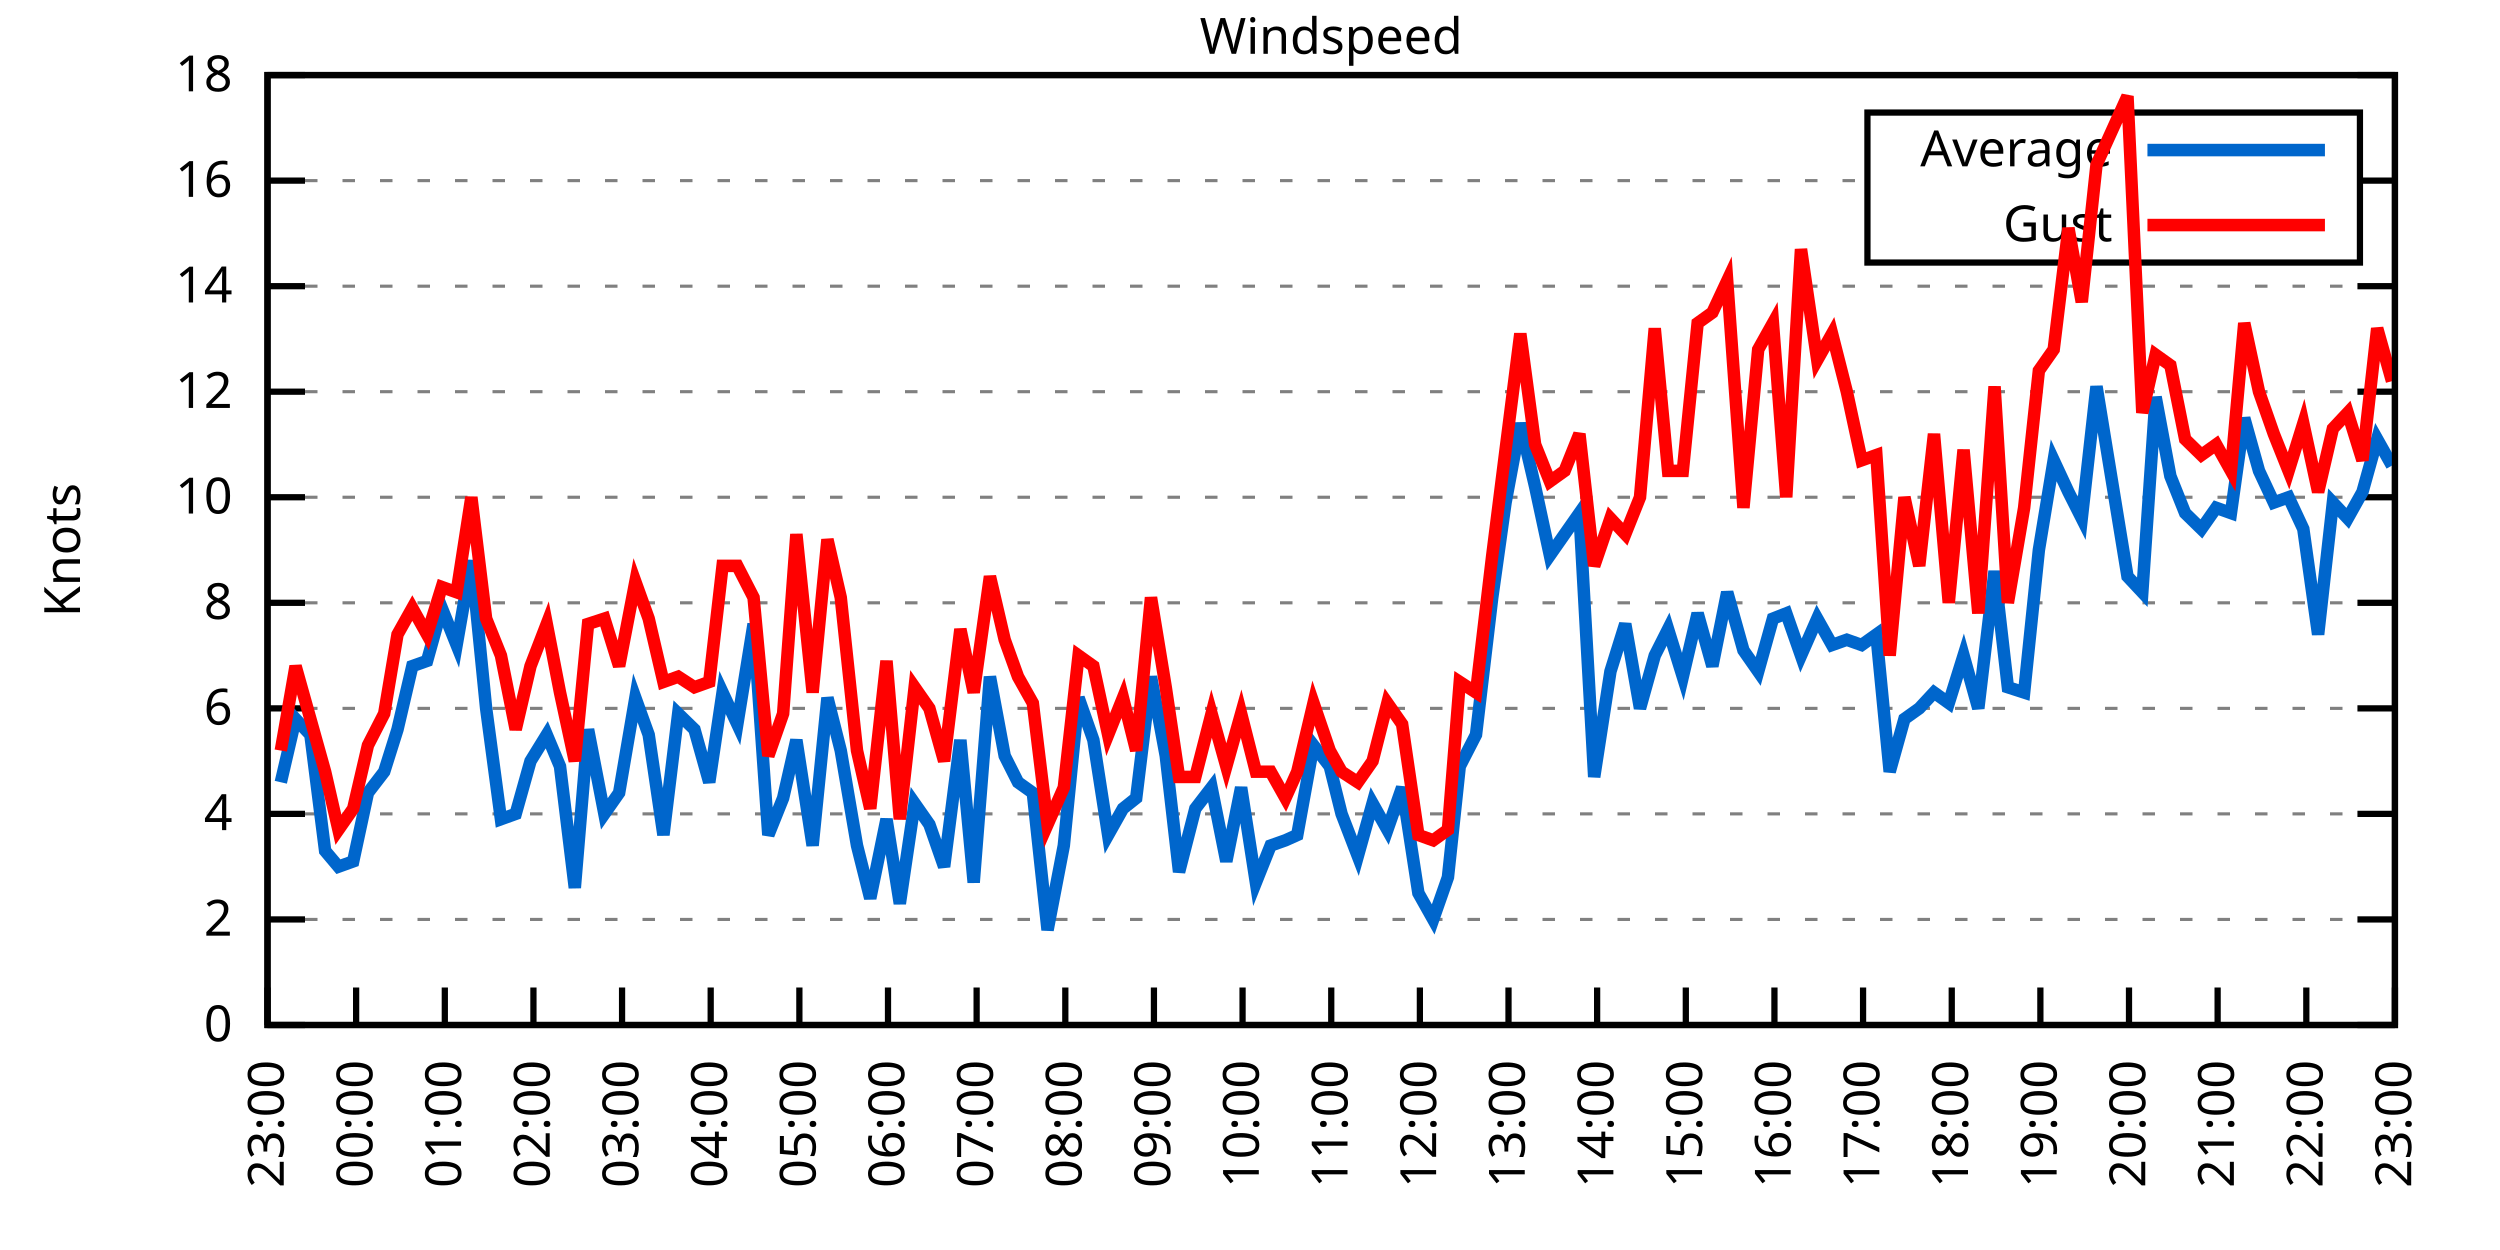
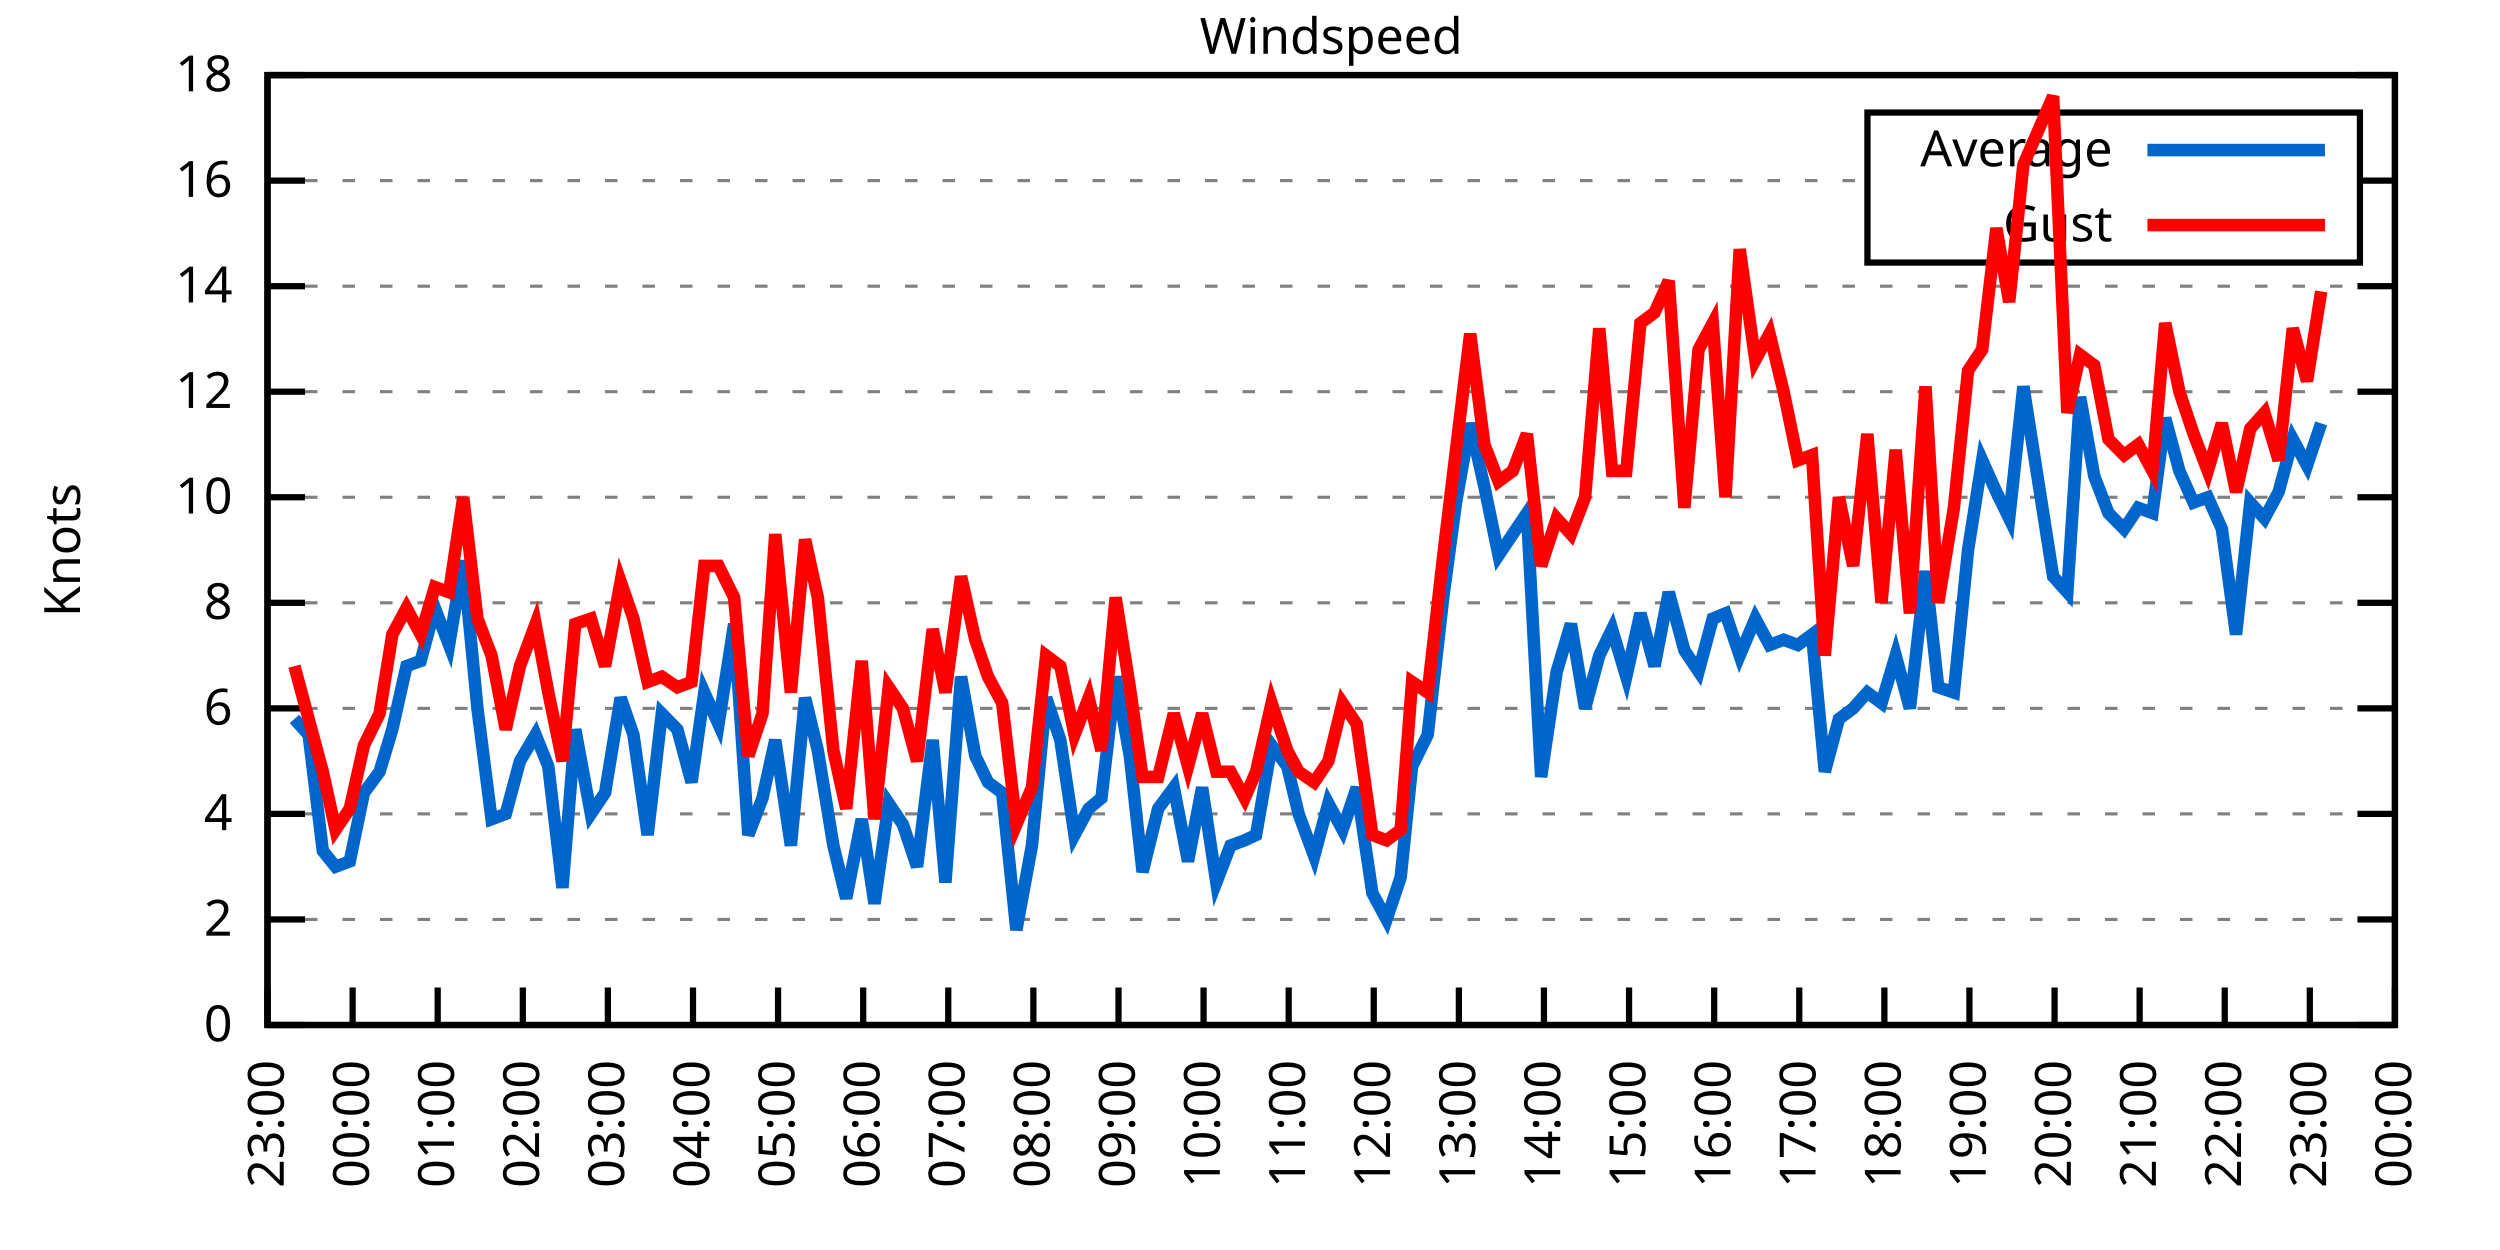
<svg xmlns="http://www.w3.org/2000/svg" xmlns:xlink="http://www.w3.org/1999/xlink" width="400" height="200" viewBox="0 0 400 200">
  <g id="gnuplot_canvas">
    <rect x="0" y="0" width="400" height="200" fill="none" />
    <defs>
      <circle id="gpDot" r="0.5" stroke-width="0.5" stroke="currentColor" />
      <path id="gpPt0" stroke-width="0.333" stroke="currentColor" d="M-1,0 h2 M0,-1 v2" />
      <path id="gpPt1" stroke-width="0.333" stroke="currentColor" d="M-1,-1 L1,1 M1,-1 L-1,1" />
      <path id="gpPt2" stroke-width="0.333" stroke="currentColor" d="M-1,0 L1,0 M0,-1 L0,1 M-1,-1 L1,1 M-1,1 L1,-1" />
      <rect id="gpPt3" stroke-width="0.333" stroke="currentColor" x="-1" y="-1" width="2" height="2" />
      <rect id="gpPt4" stroke-width="0.333" stroke="currentColor" fill="currentColor" x="-1" y="-1" width="2" height="2" />
      <circle id="gpPt5" stroke-width="0.333" stroke="currentColor" cx="0" cy="0" r="1" />
      <use xlink:href="#gpPt5" id="gpPt6" fill="currentColor" stroke="none" />
      <path id="gpPt7" stroke-width="0.333" stroke="currentColor" d="M0,-1.33 L-1.33,0.67 L1.33,0.67 z" />
      <use xlink:href="#gpPt7" id="gpPt8" fill="currentColor" stroke="none" />
      <use xlink:href="#gpPt7" id="gpPt9" stroke="currentColor" transform="rotate(180)" />
      <use xlink:href="#gpPt9" id="gpPt10" fill="currentColor" stroke="none" />
      <use xlink:href="#gpPt3" id="gpPt11" stroke="currentColor" transform="rotate(45)" />
      <use xlink:href="#gpPt11" id="gpPt12" fill="currentColor" stroke="none" />
      <path id="gpPt13" stroke-width="0.333" stroke="currentColor" d="M0,1.330 L1.265,0.411 L0.782,-1.067 L-0.782,-1.076 L-1.265,0.411 z" />
      <use xlink:href="#gpPt13" id="gpPt14" fill="currentColor" stroke="none" />
      <filter id="textbox" filterUnits="objectBoundingBox" x="0" y="0" height="1" width="1">
        <feFlood flood-color="white" flood-opacity="1" result="bgnd" />
        <feComposite in="SourceGraphic" in2="bgnd" operator="atop" />
      </filter>
      <filter id="greybox" filterUnits="objectBoundingBox" x="0" y="0" height="1" width="1">
        <feFlood flood-color="lightgrey" flood-opacity="1" result="grey" />
        <feComposite in="SourceGraphic" in2="grey" operator="atop" />
      </filter>
    </defs>
    <g fill="none" color="white" stroke="currentColor" stroke-width="1.00" stroke-linecap="butt" stroke-linejoin="miter">
</g>
    <g fill="none" color="black" stroke="currentColor" stroke-width="1.00" stroke-linecap="butt" stroke-linejoin="miter">
      <g stroke="none" shape-rendering="crispEdges">
        <polygon fill="rgb(255, 255, 255)" points="42.80,164.00 383.18,164.00 383.18,12.02 42.80,12.02 " />
      </g>
    </g>
    <g fill="none" color="black" stroke="currentColor" stroke-width="1.00" stroke-linecap="butt" stroke-linejoin="miter">
</g>
    <g fill="none" color="black" stroke="black" stroke-width="0.50" stroke-linecap="butt" stroke-linejoin="miter">
</g>
    <g fill="none" color="gray" stroke="currentColor" stroke-width="0.50" stroke-linecap="butt" stroke-linejoin="miter">
      <path stroke="gray" stroke-dasharray="2,4" class="gridline" d="M42.80,164.00 L383.19,164.00  " />
    </g>
    <g fill="none" color="gray" stroke="gray" stroke-width="1.00" stroke-linecap="butt" stroke-linejoin="miter">
</g>
    <g fill="none" color="black" stroke="currentColor" stroke-width="1.00" stroke-linecap="butt" stroke-linejoin="miter">
      <path stroke="black" d="M42.80,164.00 L48.80,164.00 M383.19,164.00 L377.19,164.00  " />
      <g transform="translate(37.20,166.60)" stroke="none" fill="black" font-family="Sans" font-size="8.00" text-anchor="end">
        <text>
          <tspan font-family="Sans"> 0</tspan>
        </text>
      </g>
    </g>
    <g fill="none" color="black" stroke="currentColor" stroke-width="1.00" stroke-linecap="butt" stroke-linejoin="miter">
</g>
    <g fill="none" color="black" stroke="black" stroke-width="0.50" stroke-linecap="butt" stroke-linejoin="miter">
</g>
    <g fill="none" color="gray" stroke="currentColor" stroke-width="0.50" stroke-linecap="butt" stroke-linejoin="miter">
      <path stroke="gray" stroke-dasharray="2,4" class="gridline" d="M42.80,147.11 L383.19,147.11  " />
    </g>
    <g fill="none" color="gray" stroke="gray" stroke-width="1.00" stroke-linecap="butt" stroke-linejoin="miter">
</g>
    <g fill="none" color="black" stroke="currentColor" stroke-width="1.00" stroke-linecap="butt" stroke-linejoin="miter">
      <path stroke="black" d="M42.80,147.11 L48.80,147.11 M383.19,147.11 L377.19,147.11  " />
      <g transform="translate(37.20,149.71)" stroke="none" fill="black" font-family="Sans" font-size="8.00" text-anchor="end">
        <text>
          <tspan font-family="Sans"> 2</tspan>
        </text>
      </g>
    </g>
    <g fill="none" color="black" stroke="currentColor" stroke-width="1.00" stroke-linecap="butt" stroke-linejoin="miter">
</g>
    <g fill="none" color="black" stroke="black" stroke-width="0.50" stroke-linecap="butt" stroke-linejoin="miter">
</g>
    <g fill="none" color="gray" stroke="currentColor" stroke-width="0.50" stroke-linecap="butt" stroke-linejoin="miter">
      <path stroke="gray" stroke-dasharray="2,4" class="gridline" d="M42.80,130.22 L383.19,130.22  " />
    </g>
    <g fill="none" color="gray" stroke="gray" stroke-width="1.00" stroke-linecap="butt" stroke-linejoin="miter">
</g>
    <g fill="none" color="black" stroke="currentColor" stroke-width="1.00" stroke-linecap="butt" stroke-linejoin="miter">
      <path stroke="black" d="M42.80,130.22 L48.80,130.22 M383.19,130.22 L377.19,130.22  " />
      <g transform="translate(37.20,132.82)" stroke="none" fill="black" font-family="Sans" font-size="8.00" text-anchor="end">
        <text>
          <tspan font-family="Sans"> 4</tspan>
        </text>
      </g>
    </g>
    <g fill="none" color="black" stroke="currentColor" stroke-width="1.00" stroke-linecap="butt" stroke-linejoin="miter">
</g>
    <g fill="none" color="black" stroke="black" stroke-width="0.50" stroke-linecap="butt" stroke-linejoin="miter">
</g>
    <g fill="none" color="gray" stroke="currentColor" stroke-width="0.50" stroke-linecap="butt" stroke-linejoin="miter">
      <path stroke="gray" stroke-dasharray="2,4" class="gridline" d="M42.80,113.34 L383.19,113.34  " />
    </g>
    <g fill="none" color="gray" stroke="gray" stroke-width="1.00" stroke-linecap="butt" stroke-linejoin="miter">
</g>
    <g fill="none" color="black" stroke="currentColor" stroke-width="1.00" stroke-linecap="butt" stroke-linejoin="miter">
      <path stroke="black" d="M42.80,113.34 L48.80,113.34 M383.19,113.34 L377.19,113.34  " />
      <g transform="translate(37.20,115.94)" stroke="none" fill="black" font-family="Sans" font-size="8.00" text-anchor="end">
        <text>
          <tspan font-family="Sans"> 6</tspan>
        </text>
      </g>
    </g>
    <g fill="none" color="black" stroke="currentColor" stroke-width="1.00" stroke-linecap="butt" stroke-linejoin="miter">
</g>
    <g fill="none" color="black" stroke="black" stroke-width="0.50" stroke-linecap="butt" stroke-linejoin="miter">
</g>
    <g fill="none" color="gray" stroke="currentColor" stroke-width="0.50" stroke-linecap="butt" stroke-linejoin="miter">
      <path stroke="gray" stroke-dasharray="2,4" class="gridline" d="M42.80,96.45 L383.19,96.45  " />
    </g>
    <g fill="none" color="gray" stroke="gray" stroke-width="1.00" stroke-linecap="butt" stroke-linejoin="miter">
</g>
    <g fill="none" color="black" stroke="currentColor" stroke-width="1.00" stroke-linecap="butt" stroke-linejoin="miter">
      <path stroke="black" d="M42.80,96.45 L48.80,96.45 M383.19,96.45 L377.19,96.45  " />
      <g transform="translate(37.20,99.05)" stroke="none" fill="black" font-family="Sans" font-size="8.00" text-anchor="end">
        <text>
          <tspan font-family="Sans"> 8</tspan>
        </text>
      </g>
    </g>
    <g fill="none" color="black" stroke="currentColor" stroke-width="1.00" stroke-linecap="butt" stroke-linejoin="miter">
</g>
    <g fill="none" color="black" stroke="black" stroke-width="0.50" stroke-linecap="butt" stroke-linejoin="miter">
</g>
    <g fill="none" color="gray" stroke="currentColor" stroke-width="0.50" stroke-linecap="butt" stroke-linejoin="miter">
      <path stroke="gray" stroke-dasharray="2,4" class="gridline" d="M42.80,79.56 L383.19,79.56  " />
    </g>
    <g fill="none" color="gray" stroke="gray" stroke-width="1.00" stroke-linecap="butt" stroke-linejoin="miter">
</g>
    <g fill="none" color="black" stroke="currentColor" stroke-width="1.00" stroke-linecap="butt" stroke-linejoin="miter">
      <path stroke="black" d="M42.80,79.56 L48.80,79.56 M383.19,79.56 L377.19,79.56  " />
      <g transform="translate(37.20,82.16)" stroke="none" fill="black" font-family="Sans" font-size="8.00" text-anchor="end">
        <text>
          <tspan font-family="Sans"> 10</tspan>
        </text>
      </g>
    </g>
    <g fill="none" color="black" stroke="currentColor" stroke-width="1.00" stroke-linecap="butt" stroke-linejoin="miter">
</g>
    <g fill="none" color="black" stroke="black" stroke-width="0.50" stroke-linecap="butt" stroke-linejoin="miter">
</g>
    <g fill="none" color="gray" stroke="currentColor" stroke-width="0.50" stroke-linecap="butt" stroke-linejoin="miter">
      <path stroke="gray" stroke-dasharray="2,4" class="gridline" d="M42.80,62.67 L383.19,62.67  " />
    </g>
    <g fill="none" color="gray" stroke="gray" stroke-width="1.00" stroke-linecap="butt" stroke-linejoin="miter">
</g>
    <g fill="none" color="black" stroke="currentColor" stroke-width="1.00" stroke-linecap="butt" stroke-linejoin="miter">
      <path stroke="black" d="M42.80,62.67 L48.80,62.67 M383.19,62.67 L377.19,62.67  " />
      <g transform="translate(37.20,65.27)" stroke="none" fill="black" font-family="Sans" font-size="8.00" text-anchor="end">
        <text>
          <tspan font-family="Sans"> 12</tspan>
        </text>
      </g>
    </g>
    <g fill="none" color="black" stroke="currentColor" stroke-width="1.00" stroke-linecap="butt" stroke-linejoin="miter">
</g>
    <g fill="none" color="black" stroke="black" stroke-width="0.50" stroke-linecap="butt" stroke-linejoin="miter">
</g>
    <g fill="none" color="gray" stroke="currentColor" stroke-width="0.50" stroke-linecap="butt" stroke-linejoin="miter">
      <path stroke="gray" stroke-dasharray="2,4" class="gridline" d="M42.80,45.79 L383.19,45.79  " />
    </g>
    <g fill="none" color="gray" stroke="gray" stroke-width="1.00" stroke-linecap="butt" stroke-linejoin="miter">
</g>
    <g fill="none" color="black" stroke="currentColor" stroke-width="1.00" stroke-linecap="butt" stroke-linejoin="miter">
      <path stroke="black" d="M42.80,45.79 L48.80,45.79 M383.19,45.79 L377.19,45.79  " />
      <g transform="translate(37.20,48.39)" stroke="none" fill="black" font-family="Sans" font-size="8.00" text-anchor="end">
        <text>
          <tspan font-family="Sans"> 14</tspan>
        </text>
      </g>
    </g>
    <g fill="none" color="black" stroke="currentColor" stroke-width="1.00" stroke-linecap="butt" stroke-linejoin="miter">
</g>
    <g fill="none" color="black" stroke="black" stroke-width="0.50" stroke-linecap="butt" stroke-linejoin="miter">
</g>
    <g fill="none" color="gray" stroke="currentColor" stroke-width="0.50" stroke-linecap="butt" stroke-linejoin="miter">
      <path stroke="gray" stroke-dasharray="2,4" class="gridline" d="M42.80,28.90 L298.79,28.90 M377.59,28.90 L383.19,28.90  " />
    </g>
    <g fill="none" color="gray" stroke="gray" stroke-width="1.00" stroke-linecap="butt" stroke-linejoin="miter">
</g>
    <g fill="none" color="black" stroke="currentColor" stroke-width="1.00" stroke-linecap="butt" stroke-linejoin="miter">
      <path stroke="black" d="M42.80,28.90 L48.80,28.90 M383.19,28.90 L377.19,28.90  " />
      <g transform="translate(37.20,31.50)" stroke="none" fill="black" font-family="Sans" font-size="8.00" text-anchor="end">
        <text>
          <tspan font-family="Sans"> 16</tspan>
        </text>
      </g>
    </g>
    <g fill="none" color="black" stroke="currentColor" stroke-width="1.00" stroke-linecap="butt" stroke-linejoin="miter">
</g>
    <g fill="none" color="black" stroke="black" stroke-width="0.50" stroke-linecap="butt" stroke-linejoin="miter">
</g>
    <g fill="none" color="gray" stroke="currentColor" stroke-width="0.50" stroke-linecap="butt" stroke-linejoin="miter">
      <path stroke="gray" stroke-dasharray="2,4" class="gridline" d="M42.80,12.01 L383.19,12.01  " />
    </g>
    <g fill="none" color="gray" stroke="gray" stroke-width="1.00" stroke-linecap="butt" stroke-linejoin="miter">
</g>
    <g fill="none" color="black" stroke="currentColor" stroke-width="1.00" stroke-linecap="butt" stroke-linejoin="miter">
      <path stroke="black" d="M42.80,12.01 L48.80,12.01 M383.19,12.01 L377.19,12.01  " />
      <g transform="translate(37.20,14.61)" stroke="none" fill="black" font-family="Sans" font-size="8.00" text-anchor="end">
        <text>
          <tspan font-family="Sans"> 18</tspan>
        </text>
      </g>
    </g>
    <g fill="none" color="black" stroke="currentColor" stroke-width="1.00" stroke-linecap="butt" stroke-linejoin="miter">
      <path stroke="black" d="M42.80,164.00 L42.80,158.00  " />
      <g transform="translate(45.40,169.60) rotate(270.00)" stroke="none" fill="black" font-family="Sans" font-size="8.00" text-anchor="end">
        <text>
          <tspan font-family="Sans">23:00</tspan>
        </text>
      </g>
    </g>
    <g fill="none" color="black" stroke="currentColor" stroke-width="1.00" stroke-linecap="butt" stroke-linejoin="miter">
-       <path stroke="black" d="M56.98,164.00 L56.98,158.00  " />
-       <g transform="translate(59.58,169.60) rotate(270.00)" stroke="none" fill="black" font-family="Sans" font-size="8.00" text-anchor="end">
+       <path stroke="black" d="M56.42,164.00 L56.42,158.00  " />
+       <g transform="translate(59.02,169.60) rotate(270.00)" stroke="none" fill="black" font-family="Sans" font-size="8.00" text-anchor="end">
        <text>
          <tspan font-family="Sans">00:00</tspan>
        </text>
      </g>
    </g>
    <g fill="none" color="black" stroke="currentColor" stroke-width="1.00" stroke-linecap="butt" stroke-linejoin="miter">
-       <path stroke="black" d="M71.17,164.00 L71.17,158.00  " />
-       <g transform="translate(73.77,169.60) rotate(270.00)" stroke="none" fill="black" font-family="Sans" font-size="8.00" text-anchor="end">
+       <path stroke="black" d="M70.03,164.00 L70.03,158.00  " />
+       <g transform="translate(72.63,169.60) rotate(270.00)" stroke="none" fill="black" font-family="Sans" font-size="8.00" text-anchor="end">
        <text>
          <tspan font-family="Sans">01:00</tspan>
        </text>
      </g>
    </g>
    <g fill="none" color="black" stroke="currentColor" stroke-width="1.00" stroke-linecap="butt" stroke-linejoin="miter">
-       <path stroke="black" d="M85.35,164.00 L85.35,158.00  " />
-       <g transform="translate(87.95,169.60) rotate(270.00)" stroke="none" fill="black" font-family="Sans" font-size="8.00" text-anchor="end">
+       <path stroke="black" d="M83.65,164.00 L83.65,158.00  " />
+       <g transform="translate(86.25,169.60) rotate(270.00)" stroke="none" fill="black" font-family="Sans" font-size="8.00" text-anchor="end">
        <text>
          <tspan font-family="Sans">02:00</tspan>
        </text>
      </g>
    </g>
    <g fill="none" color="black" stroke="currentColor" stroke-width="1.00" stroke-linecap="butt" stroke-linejoin="miter">
-       <path stroke="black" d="M99.53,164.00 L99.53,158.00  " />
-       <g transform="translate(102.13,169.60) rotate(270.00)" stroke="none" fill="black" font-family="Sans" font-size="8.00" text-anchor="end">
+       <path stroke="black" d="M97.26,164.00 L97.26,158.00  " />
+       <g transform="translate(99.86,169.60) rotate(270.00)" stroke="none" fill="black" font-family="Sans" font-size="8.00" text-anchor="end">
        <text>
          <tspan font-family="Sans">03:00</tspan>
        </text>
      </g>
    </g>
    <g fill="none" color="black" stroke="currentColor" stroke-width="1.00" stroke-linecap="butt" stroke-linejoin="miter">
-       <path stroke="black" d="M113.71,164.00 L113.71,158.00  " />
-       <g transform="translate(116.31,169.60) rotate(270.00)" stroke="none" fill="black" font-family="Sans" font-size="8.00" text-anchor="end">
+       <path stroke="black" d="M110.88,164.00 L110.88,158.00  " />
+       <g transform="translate(113.48,169.60) rotate(270.00)" stroke="none" fill="black" font-family="Sans" font-size="8.00" text-anchor="end">
        <text>
          <tspan font-family="Sans">04:00</tspan>
        </text>
      </g>
    </g>
    <g fill="none" color="black" stroke="currentColor" stroke-width="1.00" stroke-linecap="butt" stroke-linejoin="miter">
-       <path stroke="black" d="M127.90,164.00 L127.90,158.00  " />
-       <g transform="translate(130.50,169.60) rotate(270.00)" stroke="none" fill="black" font-family="Sans" font-size="8.00" text-anchor="end">
+       <path stroke="black" d="M124.49,164.00 L124.49,158.00  " />
+       <g transform="translate(127.09,169.60) rotate(270.00)" stroke="none" fill="black" font-family="Sans" font-size="8.00" text-anchor="end">
        <text>
          <tspan font-family="Sans">05:00</tspan>
        </text>
      </g>
    </g>
    <g fill="none" color="black" stroke="currentColor" stroke-width="1.00" stroke-linecap="butt" stroke-linejoin="miter">
-       <path stroke="black" d="M142.08,164.00 L142.08,158.00  " />
-       <g transform="translate(144.68,169.60) rotate(270.00)" stroke="none" fill="black" font-family="Sans" font-size="8.00" text-anchor="end">
+       <path stroke="black" d="M138.11,164.00 L138.11,158.00  " />
+       <g transform="translate(140.71,169.60) rotate(270.00)" stroke="none" fill="black" font-family="Sans" font-size="8.00" text-anchor="end">
        <text>
          <tspan font-family="Sans">06:00</tspan>
        </text>
      </g>
    </g>
    <g fill="none" color="black" stroke="currentColor" stroke-width="1.00" stroke-linecap="butt" stroke-linejoin="miter">
-       <path stroke="black" d="M156.26,164.00 L156.26,158.00  " />
-       <g transform="translate(158.86,169.60) rotate(270.00)" stroke="none" fill="black" font-family="Sans" font-size="8.00" text-anchor="end">
+       <path stroke="black" d="M151.72,164.00 L151.72,158.00  " />
+       <g transform="translate(154.32,169.60) rotate(270.00)" stroke="none" fill="black" font-family="Sans" font-size="8.00" text-anchor="end">
        <text>
          <tspan font-family="Sans">07:00</tspan>
        </text>
      </g>
    </g>
    <g fill="none" color="black" stroke="currentColor" stroke-width="1.00" stroke-linecap="butt" stroke-linejoin="miter">
-       <path stroke="black" d="M170.45,164.00 L170.45,158.00  " />
-       <g transform="translate(173.05,169.60) rotate(270.00)" stroke="none" fill="black" font-family="Sans" font-size="8.00" text-anchor="end">
+       <path stroke="black" d="M165.34,164.00 L165.34,158.00  " />
+       <g transform="translate(167.94,169.60) rotate(270.00)" stroke="none" fill="black" font-family="Sans" font-size="8.00" text-anchor="end">
        <text>
          <tspan font-family="Sans">08:00</tspan>
        </text>
      </g>
    </g>
    <g fill="none" color="black" stroke="currentColor" stroke-width="1.00" stroke-linecap="butt" stroke-linejoin="miter">
-       <path stroke="black" d="M184.63,164.00 L184.63,158.00  " />
-       <g transform="translate(187.23,169.60) rotate(270.00)" stroke="none" fill="black" font-family="Sans" font-size="8.00" text-anchor="end">
+       <path stroke="black" d="M178.96,164.00 L178.96,158.00  " />
+       <g transform="translate(181.56,169.60) rotate(270.00)" stroke="none" fill="black" font-family="Sans" font-size="8.00" text-anchor="end">
        <text>
          <tspan font-family="Sans">09:00</tspan>
        </text>
      </g>
    </g>
    <g fill="none" color="black" stroke="currentColor" stroke-width="1.00" stroke-linecap="butt" stroke-linejoin="miter">
-       <path stroke="black" d="M198.81,164.00 L198.81,158.00  " />
-       <g transform="translate(201.41,169.60) rotate(270.00)" stroke="none" fill="black" font-family="Sans" font-size="8.00" text-anchor="end">
+       <path stroke="black" d="M192.57,164.00 L192.57,158.00  " />
+       <g transform="translate(195.17,169.60) rotate(270.00)" stroke="none" fill="black" font-family="Sans" font-size="8.00" text-anchor="end">
        <text>
          <tspan font-family="Sans">10:00</tspan>
        </text>
      </g>
    </g>
    <g fill="none" color="black" stroke="currentColor" stroke-width="1.00" stroke-linecap="butt" stroke-linejoin="miter">
-       <path stroke="black" d="M213.00,164.00 L213.00,158.00  " />
-       <g transform="translate(215.60,169.60) rotate(270.00)" stroke="none" fill="black" font-family="Sans" font-size="8.00" text-anchor="end">
+       <path stroke="black" d="M206.19,164.00 L206.19,158.00  " />
+       <g transform="translate(208.79,169.60) rotate(270.00)" stroke="none" fill="black" font-family="Sans" font-size="8.00" text-anchor="end">
        <text>
          <tspan font-family="Sans">11:00</tspan>
        </text>
      </g>
    </g>
    <g fill="none" color="black" stroke="currentColor" stroke-width="1.00" stroke-linecap="butt" stroke-linejoin="miter">
-       <path stroke="black" d="M227.18,164.00 L227.18,158.00  " />
-       <g transform="translate(229.78,169.60) rotate(270.00)" stroke="none" fill="black" font-family="Sans" font-size="8.00" text-anchor="end">
+       <path stroke="black" d="M219.80,164.00 L219.80,158.00  " />
+       <g transform="translate(222.40,169.60) rotate(270.00)" stroke="none" fill="black" font-family="Sans" font-size="8.00" text-anchor="end">
        <text>
          <tspan font-family="Sans">12:00</tspan>
        </text>
      </g>
    </g>
    <g fill="none" color="black" stroke="currentColor" stroke-width="1.00" stroke-linecap="butt" stroke-linejoin="miter">
-       <path stroke="black" d="M241.36,164.00 L241.36,158.00  " />
-       <g transform="translate(243.96,169.60) rotate(270.00)" stroke="none" fill="black" font-family="Sans" font-size="8.00" text-anchor="end">
+       <path stroke="black" d="M233.42,164.00 L233.42,158.00  " />
+       <g transform="translate(236.02,169.60) rotate(270.00)" stroke="none" fill="black" font-family="Sans" font-size="8.00" text-anchor="end">
        <text>
          <tspan font-family="Sans">13:00</tspan>
        </text>
      </g>
    </g>
    <g fill="none" color="black" stroke="currentColor" stroke-width="1.00" stroke-linecap="butt" stroke-linejoin="miter">
-       <path stroke="black" d="M255.54,164.00 L255.54,158.00  " />
-       <g transform="translate(258.14,169.60) rotate(270.00)" stroke="none" fill="black" font-family="Sans" font-size="8.00" text-anchor="end">
+       <path stroke="black" d="M247.03,164.00 L247.03,158.00  " />
+       <g transform="translate(249.63,169.60) rotate(270.00)" stroke="none" fill="black" font-family="Sans" font-size="8.00" text-anchor="end">
        <text>
          <tspan font-family="Sans">14:00</tspan>
        </text>
      </g>
    </g>
    <g fill="none" color="black" stroke="currentColor" stroke-width="1.00" stroke-linecap="butt" stroke-linejoin="miter">
-       <path stroke="black" d="M269.73,164.00 L269.73,158.00  " />
-       <g transform="translate(272.33,169.60) rotate(270.00)" stroke="none" fill="black" font-family="Sans" font-size="8.00" text-anchor="end">
+       <path stroke="black" d="M260.65,164.00 L260.65,158.00  " />
+       <g transform="translate(263.25,169.60) rotate(270.00)" stroke="none" fill="black" font-family="Sans" font-size="8.00" text-anchor="end">
        <text>
          <tspan font-family="Sans">15:00</tspan>
        </text>
      </g>
    </g>
    <g fill="none" color="black" stroke="currentColor" stroke-width="1.00" stroke-linecap="butt" stroke-linejoin="miter">
-       <path stroke="black" d="M283.91,164.00 L283.91,158.00  " />
-       <g transform="translate(286.51,169.60) rotate(270.00)" stroke="none" fill="black" font-family="Sans" font-size="8.00" text-anchor="end">
+       <path stroke="black" d="M274.27,164.00 L274.27,158.00  " />
+       <g transform="translate(276.87,169.60) rotate(270.00)" stroke="none" fill="black" font-family="Sans" font-size="8.00" text-anchor="end">
        <text>
          <tspan font-family="Sans">16:00</tspan>
        </text>
      </g>
    </g>
    <g fill="none" color="black" stroke="currentColor" stroke-width="1.00" stroke-linecap="butt" stroke-linejoin="miter">
-       <path stroke="black" d="M298.09,164.00 L298.09,158.00  " />
-       <g transform="translate(300.69,169.60) rotate(270.00)" stroke="none" fill="black" font-family="Sans" font-size="8.00" text-anchor="end">
+       <path stroke="black" d="M287.88,164.00 L287.88,158.00  " />
+       <g transform="translate(290.48,169.60) rotate(270.00)" stroke="none" fill="black" font-family="Sans" font-size="8.00" text-anchor="end">
        <text>
          <tspan font-family="Sans">17:00</tspan>
        </text>
      </g>
    </g>
    <g fill="none" color="black" stroke="currentColor" stroke-width="1.00" stroke-linecap="butt" stroke-linejoin="miter">
-       <path stroke="black" d="M312.28,164.00 L312.28,158.00  " />
-       <g transform="translate(314.88,169.60) rotate(270.00)" stroke="none" fill="black" font-family="Sans" font-size="8.00" text-anchor="end">
+       <path stroke="black" d="M301.50,164.00 L301.50,158.00  " />
+       <g transform="translate(304.10,169.60) rotate(270.00)" stroke="none" fill="black" font-family="Sans" font-size="8.00" text-anchor="end">
        <text>
          <tspan font-family="Sans">18:00</tspan>
        </text>
      </g>
    </g>
    <g fill="none" color="black" stroke="currentColor" stroke-width="1.00" stroke-linecap="butt" stroke-linejoin="miter">
-       <path stroke="black" d="M326.46,164.00 L326.46,158.00  " />
-       <g transform="translate(329.06,169.60) rotate(270.00)" stroke="none" fill="black" font-family="Sans" font-size="8.00" text-anchor="end">
+       <path stroke="black" d="M315.11,164.00 L315.11,158.00  " />
+       <g transform="translate(317.71,169.60) rotate(270.00)" stroke="none" fill="black" font-family="Sans" font-size="8.00" text-anchor="end">
        <text>
          <tspan font-family="Sans">19:00</tspan>
        </text>
      </g>
    </g>
    <g fill="none" color="black" stroke="currentColor" stroke-width="1.00" stroke-linecap="butt" stroke-linejoin="miter">
-       <path stroke="black" d="M340.64,164.00 L340.64,158.00  " />
-       <g transform="translate(343.24,169.60) rotate(270.00)" stroke="none" fill="black" font-family="Sans" font-size="8.00" text-anchor="end">
+       <path stroke="black" d="M328.73,164.00 L328.73,158.00  " />
+       <g transform="translate(331.33,169.60) rotate(270.00)" stroke="none" fill="black" font-family="Sans" font-size="8.00" text-anchor="end">
        <text>
          <tspan font-family="Sans">20:00</tspan>
        </text>
      </g>
    </g>
    <g fill="none" color="black" stroke="currentColor" stroke-width="1.00" stroke-linecap="butt" stroke-linejoin="miter">
-       <path stroke="black" d="M354.82,164.00 L354.82,158.00  " />
-       <g transform="translate(357.42,169.60) rotate(270.00)" stroke="none" fill="black" font-family="Sans" font-size="8.00" text-anchor="end">
+       <path stroke="black" d="M342.34,164.00 L342.34,158.00  " />
+       <g transform="translate(344.94,169.60) rotate(270.00)" stroke="none" fill="black" font-family="Sans" font-size="8.00" text-anchor="end">
        <text>
          <tspan font-family="Sans">21:00</tspan>
        </text>
      </g>
    </g>
    <g fill="none" color="black" stroke="currentColor" stroke-width="1.00" stroke-linecap="butt" stroke-linejoin="miter">
-       <path stroke="black" d="M369.01,164.00 L369.01,158.00  " />
-       <g transform="translate(371.61,169.60) rotate(270.00)" stroke="none" fill="black" font-family="Sans" font-size="8.00" text-anchor="end">
+       <path stroke="black" d="M355.96,164.00 L355.96,158.00  " />
+       <g transform="translate(358.56,169.60) rotate(270.00)" stroke="none" fill="black" font-family="Sans" font-size="8.00" text-anchor="end">
        <text>
          <tspan font-family="Sans">22:00</tspan>
+         </text>
+       </g>
+     </g>
+     <g fill="none" color="black" stroke="currentColor" stroke-width="1.00" stroke-linecap="butt" stroke-linejoin="miter">
+       <path stroke="black" d="M369.57,164.00 L369.57,158.00  " />
+       <g transform="translate(372.17,169.60) rotate(270.00)" stroke="none" fill="black" font-family="Sans" font-size="8.00" text-anchor="end">
+         <text>
+           <tspan font-family="Sans">23:00</tspan>
        </text>
      </g>
    </g>
    <g fill="none" color="black" stroke="currentColor" stroke-width="1.00" stroke-linecap="butt" stroke-linejoin="miter">
      <path stroke="black" d="M383.19,164.00 L383.19,158.00  " />
      <g transform="translate(385.79,169.60) rotate(270.00)" stroke="none" fill="black" font-family="Sans" font-size="8.00" text-anchor="end">
        <text>
-           <tspan font-family="Sans">23:00</tspan>
+           <tspan font-family="Sans">00:00</tspan>
        </text>
      </g>
    </g>
    <g fill="none" color="black" stroke="currentColor" stroke-width="1.00" stroke-linecap="butt" stroke-linejoin="miter">
</g>
    <g fill="none" color="black" stroke="currentColor" stroke-width="1.00" stroke-linecap="butt" stroke-linejoin="miter">
      <path stroke="black" d="M42.80,12.01 L42.80,164.00 L383.19,164.00 L383.19,12.01 L42.80,12.01 Z  " />
    </g>
    <g fill="none" color="black" stroke="currentColor" stroke-width="1.00" stroke-linecap="butt" stroke-linejoin="miter">
</g>
    <g fill="none" color="black" stroke="currentColor" stroke-width="1.00" stroke-linecap="butt" stroke-linejoin="miter">
      <path stroke="black" d="M298.79,42.01 L298.79,18.01 L377.59,18.01 L377.59,42.01 L298.79,42.01 Z  " />
    </g>
    <g id="Windspeed_plot_1">
      <g fill="none" color="white" stroke="black" stroke-width="2.00" stroke-linecap="butt" stroke-linejoin="miter">
</g>
      <g fill="none" color="black" stroke="currentColor" stroke-width="2.00" stroke-linecap="butt" stroke-linejoin="miter">
        <g transform="translate(337.99,26.61)" stroke="none" fill="black" font-family="Sans" font-size="8.00" text-anchor="end">
          <text>
            <tspan font-family="Sans">Average</tspan>
          </text>
        </g>
      </g>
      <g fill="none" color="black" stroke="currentColor" stroke-width="2.00" stroke-linecap="butt" stroke-linejoin="miter">
-         <path stroke="rgb(  0, 102, 204)" d="M343.59,24.01 L371.99,24.01 M44.93,125.16 L47.29,115.03 L49.66,117.56 L52.02,136.14 L54.15,138.67 L56.51,137.82   L58.87,126.85 L61.47,123.47 L63.60,116.71 L65.97,106.58 L68.33,105.74 L70.69,97.29 L73.06,103.20 L75.42,89.69   L77.78,113.34 L80.15,131.07 L82.51,130.22 L84.88,121.78 L87.48,117.56 L89.60,122.62 L91.97,142.05 L94.09,116.71   L96.70,130.22 L99.06,126.85 L101.66,111.65 L103.79,117.56 L106.15,133.60 L108.51,114.18 L111.11,116.71 L113.48,125.16   L115.61,110.80 L117.97,115.87 L120.57,99.83 L122.93,133.60 L125.30,127.69 L127.42,118.40 L130.02,135.29 L132.39,111.65   L134.52,120.09 L137.12,135.29 L139.24,143.73 L141.84,131.07 L143.97,144.58 L146.34,128.54 L148.70,131.91 L151.06,138.67   L153.66,118.40 L155.79,141.20 L158.39,108.27 L160.75,120.94 L162.88,125.16 L165.25,126.85 L167.61,148.80 L170.21,135.29   L172.57,111.65 L174.94,118.40 L177.30,133.60 L179.67,129.38 L181.79,127.69 L184.16,108.27 L186.52,120.94 L188.65,139.51   L191.25,129.38 L193.85,126.00 L196.21,137.82 L198.58,126.00 L200.94,141.20 L203.30,135.29 L205.67,134.45 L207.56,133.60   L210.16,119.25 L212.76,122.62 L214.65,130.22 L217.25,136.98 L219.61,128.54 L221.98,132.76 L224.34,126.00 L226.94,142.89   L229.31,147.11 L231.67,140.36 L233.56,122.62 L236.16,117.56 L238.76,95.60 L240.89,80.41 L243.25,67.74 L245.62,77.87   L247.98,88.85 L250.34,85.47 L252.71,82.09 L255.07,124.31 L257.67,107.43 L260.04,99.83 L262.40,113.34 L264.76,104.89   L266.89,100.67 L269.25,108.27 L271.62,98.14 L273.98,106.58 L276.35,94.76 L278.95,104.05 L281.31,107.43 L283.67,98.98   L285.80,98.14 L288.16,104.89 L290.76,98.98 L293.13,103.20 L295.49,102.36 L297.86,103.20 L300.22,101.52 L302.35,123.47   L304.71,115.03 L307.08,113.34 L309.44,110.80 L311.80,112.49 L314.17,104.89 L316.53,113.34 L319.13,91.38 L321.26,109.96   L323.86,110.80 L326.22,88.00 L328.59,73.65 L330.95,78.72 L333.08,82.94 L335.44,61.83 L340.40,92.23 L342.77,94.76   L344.90,63.52 L347.26,76.18 L349.62,82.09 L352.22,84.63 L354.59,81.25 L356.95,82.09 L359.08,66.90 L361.44,75.34   L363.81,80.41 L366.17,79.56 L368.53,84.63 L370.90,101.52 L373.26,80.41 L375.63,82.94 L377.99,78.72 L380.35,70.27   L382.72,74.49  " />
+         <path stroke="rgb(  0, 102, 204)" d="M343.59,24.01 L371.99,24.01 M47.11,115.03 L49.38,117.56 L51.65,136.14 L53.69,138.67 L55.96,137.82 L58.23,126.85   L60.73,123.47 L62.77,116.71 L65.04,106.58 L67.31,105.74 L69.58,97.29 L71.85,103.20 L74.12,89.69 L76.39,113.34   L78.65,131.07 L80.92,130.22 L83.19,121.78 L85.69,117.56 L87.73,122.62 L90.00,142.05 L92.04,116.71 L94.54,130.22   L96.81,126.85 L99.30,111.65 L101.35,117.56 L103.62,133.60 L105.89,114.18 L108.38,116.71 L110.65,125.16 L112.69,110.80   L114.96,115.87 L117.46,99.83 L119.73,133.60 L122.00,127.69 L124.04,118.40 L126.54,135.29 L128.81,111.65 L130.85,120.09   L133.34,135.29 L135.39,143.73 L137.88,131.07 L139.92,144.58 L142.19,128.54 L144.46,131.91 L146.73,138.67 L149.23,118.40   L151.27,141.20 L153.77,108.27 L156.04,120.94 L158.08,125.16 L160.35,126.85 L162.62,148.80 L165.11,135.29 L167.38,111.65   L169.65,118.40 L171.92,133.60 L174.19,129.38 L176.23,127.69 L178.50,108.27 L180.77,120.94 L182.81,139.51 L185.31,129.38   L187.81,126.00 L190.08,137.82 L192.34,126.00 L194.61,141.20 L196.88,135.29 L199.15,134.45 L200.97,133.60 L203.46,119.25   L205.96,122.62 L207.78,130.22 L210.27,136.98 L212.54,128.54 L214.81,132.76 L217.08,126.00 L219.58,142.89 L221.85,147.11   L224.11,140.36 L225.93,122.62 L228.43,117.56 L230.92,95.60 L232.96,80.41 L235.23,67.74 L237.50,77.87 L239.77,88.85   L242.04,85.47 L244.31,82.09 L246.58,124.31 L249.08,107.43 L251.35,99.83 L253.61,113.34 L255.88,104.89 L257.93,100.67   L260.20,108.27 L262.47,98.14 L264.73,106.58 L267.00,94.76 L269.50,104.05 L271.77,107.43 L274.04,98.98 L276.08,98.14   L278.35,104.89 L280.85,98.98 L283.12,103.20 L285.38,102.36 L287.65,103.20 L289.92,101.52 L291.97,123.47 L294.23,115.03   L296.50,113.34 L298.77,110.80 L301.04,112.49 L303.31,104.89 L305.58,113.34 L308.08,91.38 L310.12,109.96 L312.62,110.80   L314.89,88.00 L317.15,73.65 L319.42,78.72 L321.47,82.94 L323.74,61.83 L328.50,92.23 L330.77,94.76 L332.81,63.52   L335.08,76.18 L337.35,82.09 L339.85,84.63 L342.12,81.25 L344.39,82.09 L346.43,66.90 L348.70,75.34 L350.97,80.41   L353.24,79.56 L355.50,84.63 L357.77,101.52 L360.04,80.41 L362.31,82.94 L364.58,78.72 L366.85,70.27 L369.12,74.49   L371.39,67.74  " />
      </g>
    </g>
    <g id="Windspeed_plot_2">
      <g fill="none" color="black" stroke="currentColor" stroke-width="2.00" stroke-linecap="butt" stroke-linejoin="miter">
        <g transform="translate(337.99,38.61)" stroke="none" fill="black" font-family="Sans" font-size="8.00" text-anchor="end">
          <text>
            <tspan font-family="Sans">Gust</tspan>
          </text>
        </g>
      </g>
      <g fill="none" color="black" stroke="currentColor" stroke-width="2.00" stroke-linecap="butt" stroke-linejoin="miter">
-         <path stroke="rgb(255,   0,   0)" d="M343.59,36.01 L371.99,36.01 M44.93,120.09 L47.29,106.58 L49.66,115.03 L52.02,123.47 L54.15,132.76 L56.51,129.38   L58.87,119.25 L61.47,114.18 L63.60,101.52 L65.97,97.29 L68.33,101.52 L70.69,93.92 L73.06,94.76 L75.42,79.56   L77.78,98.98 L80.15,104.89 L82.51,116.71 L84.88,106.58 L87.48,99.83 L89.60,110.80 L91.97,121.78 L94.09,99.83   L96.70,98.98 L99.06,106.58 L101.66,93.07 L103.79,98.98 L106.15,109.11 L108.51,108.27 L111.11,109.96 L113.48,109.11   L115.61,90.54 L117.97,90.54 L120.57,95.60 L122.93,120.94 L125.30,114.18 L127.42,85.47 L130.02,110.80 L132.39,86.32   L134.52,95.60 L137.12,120.09 L139.24,129.38 L141.84,105.74 L143.97,131.07 L146.34,109.96 L148.70,113.34 L151.06,121.78   L153.66,100.67 L155.79,110.80 L158.39,92.23 L160.75,102.36 L162.88,108.27 L165.25,112.49 L167.61,131.91 L170.21,126.00   L172.57,104.89 L174.94,106.58 L177.30,117.56 L179.67,111.65 L181.79,120.09 L184.16,95.60 L186.52,109.96 L188.65,124.31   L191.25,124.31 L193.85,114.18 L196.21,122.62 L198.58,114.18 L200.94,123.47 L203.30,123.47 L205.67,127.69 L207.56,123.47   L210.16,112.49 L212.76,120.09 L214.65,123.47 L217.25,125.16 L219.61,121.78 L221.98,112.49 L224.34,115.87 L226.94,133.60   L229.31,134.45 L231.67,132.76 L233.56,109.11 L236.16,110.80 L238.76,88.85 L240.89,71.96 L243.25,53.39 L245.62,71.12   L247.98,77.03 L250.34,75.34 L252.71,69.43 L255.07,90.54 L257.67,82.94 L260.04,85.47 L262.40,79.56 L264.76,52.54   L266.89,75.34 L269.25,75.34 L271.62,51.70 L273.98,50.01 L276.35,44.94 L278.95,81.25 L281.31,55.92 L283.67,51.70   L285.80,79.56 L288.16,39.87 L290.76,57.61 L293.13,53.39 L295.49,62.67 L297.86,73.65 L300.22,72.81 L302.35,104.89   L304.71,79.56 L307.08,90.54 L309.44,69.43 L311.80,96.45 L314.17,71.96 L316.53,98.14 L319.13,61.83 L321.26,96.45   L323.86,81.25 L326.22,59.30 L328.59,55.92 L330.95,36.50 L333.08,48.32 L335.44,26.36 L340.40,15.39 L342.77,66.05   L344.90,56.76 L347.26,58.45 L349.62,70.27 L352.22,72.81 L354.59,71.12 L356.95,75.34 L359.08,51.70 L361.44,62.67   L363.81,69.43 L366.17,75.34 L368.53,67.74 L370.90,78.72 L373.26,68.58 L375.63,66.05 L377.99,73.65 L380.35,52.54   L382.72,60.98  " />
+         <path stroke="rgb(255,   0,   0)" d="M343.59,36.01 L371.99,36.01 M47.11,106.58 L49.38,115.03 L51.65,123.47 L53.69,132.76 L55.96,129.38 L58.23,119.25   L60.73,114.18 L62.77,101.52 L65.04,97.29 L67.31,101.52 L69.58,93.92 L71.85,94.76 L74.12,79.56 L76.39,98.98   L78.65,104.89 L80.92,116.71 L83.19,106.58 L85.69,99.83 L87.73,110.80 L90.00,121.78 L92.04,99.83 L94.54,98.98   L96.81,106.58 L99.30,93.07 L101.35,98.98 L103.62,109.11 L105.89,108.27 L108.38,109.96 L110.65,109.11 L112.69,90.54   L114.96,90.54 L117.46,95.60 L119.73,120.94 L122.00,114.18 L124.04,85.47 L126.54,110.80 L128.81,86.32 L130.85,95.60   L133.34,120.09 L135.39,129.38 L137.88,105.74 L139.92,131.07 L142.19,109.96 L144.46,113.34 L146.73,121.78 L149.23,100.67   L151.27,110.80 L153.77,92.23 L156.04,102.36 L158.08,108.27 L160.35,112.49 L162.62,131.91 L165.11,126.00 L167.38,104.89   L169.65,106.58 L171.92,117.56 L174.19,111.65 L176.23,120.09 L178.50,95.60 L180.77,109.96 L182.81,124.31 L185.31,124.31   L187.81,114.18 L190.08,122.62 L192.34,114.18 L194.61,123.47 L196.88,123.47 L199.15,127.69 L200.97,123.47 L203.46,112.49   L205.96,120.09 L207.78,123.47 L210.27,125.16 L212.54,121.78 L214.81,112.49 L217.08,115.87 L219.58,133.60 L221.85,134.45   L224.11,132.76 L225.93,109.11 L228.43,110.80 L230.92,88.85 L232.96,71.96 L235.23,53.39 L237.50,71.12 L239.77,77.03   L242.04,75.34 L244.31,69.43 L246.58,90.54 L249.08,82.94 L251.35,85.47 L253.61,79.56 L255.88,52.54 L257.93,75.34   L260.20,75.34 L262.47,51.70 L264.73,50.01 L267.00,44.94 L269.50,81.25 L271.77,55.92 L274.04,51.70 L276.08,79.56   L278.35,39.87 L280.85,57.61 L283.12,53.39 L285.38,62.67 L287.65,73.65 L289.92,72.81 L291.97,104.89 L294.23,79.56   L296.50,90.54 L298.77,69.43 L301.04,96.45 L303.31,71.96 L305.58,98.14 L308.08,61.83 L310.12,96.45 L312.62,81.25   L314.89,59.30 L317.15,55.92 L319.42,36.50 L321.47,48.32 L323.74,26.36 L328.50,15.39 L330.77,66.05 L332.81,56.76   L335.08,58.45 L337.35,70.27 L339.85,72.81 L342.12,71.12 L344.39,75.34 L346.43,51.70 L348.70,62.67 L350.97,69.43   L353.24,75.34 L355.50,67.74 L357.77,78.72 L360.04,68.58 L362.31,66.05 L364.58,73.65 L366.85,52.54 L369.12,60.98   L371.39,46.63  " />
      </g>
    </g>
    <g fill="none" color="black" stroke="currentColor" stroke-width="2.00" stroke-linecap="butt" stroke-linejoin="miter">
</g>
    <g fill="none" color="black" stroke="black" stroke-width="1.00" stroke-linecap="butt" stroke-linejoin="miter">
</g>
    <g fill="none" color="black" stroke="currentColor" stroke-width="1.00" stroke-linecap="butt" stroke-linejoin="miter">
      <path stroke="black" d="M42.80,12.01 L42.80,164.00 L383.19,164.00 L383.19,12.01 L42.80,12.01 Z  " />
      <g transform="translate(12.80,88.01) rotate(270.00)" stroke="none" fill="black" font-family="Sans" font-size="8.00" text-anchor="middle">
        <text>
          <tspan font-family="Sans">Knots</tspan>
        </text>
      </g>
    </g>
    <g fill="none" color="black" stroke="currentColor" stroke-width="1.00" stroke-linecap="butt" stroke-linejoin="miter">
</g>
    <g fill="none" color="black" stroke="currentColor" stroke-width="1.00" stroke-linecap="butt" stroke-linejoin="miter">
      <g transform="translate(212.99,8.61)" stroke="none" fill="black" font-family="Sans" font-size="8.00" text-anchor="middle">
        <text>
          <tspan font-family="Sans">Windspeed</tspan>
        </text>
      </g>
    </g>
    <g fill="none" color="black" stroke="currentColor" stroke-width="1.00" stroke-linecap="butt" stroke-linejoin="miter">
</g>
  </g>
</svg>
